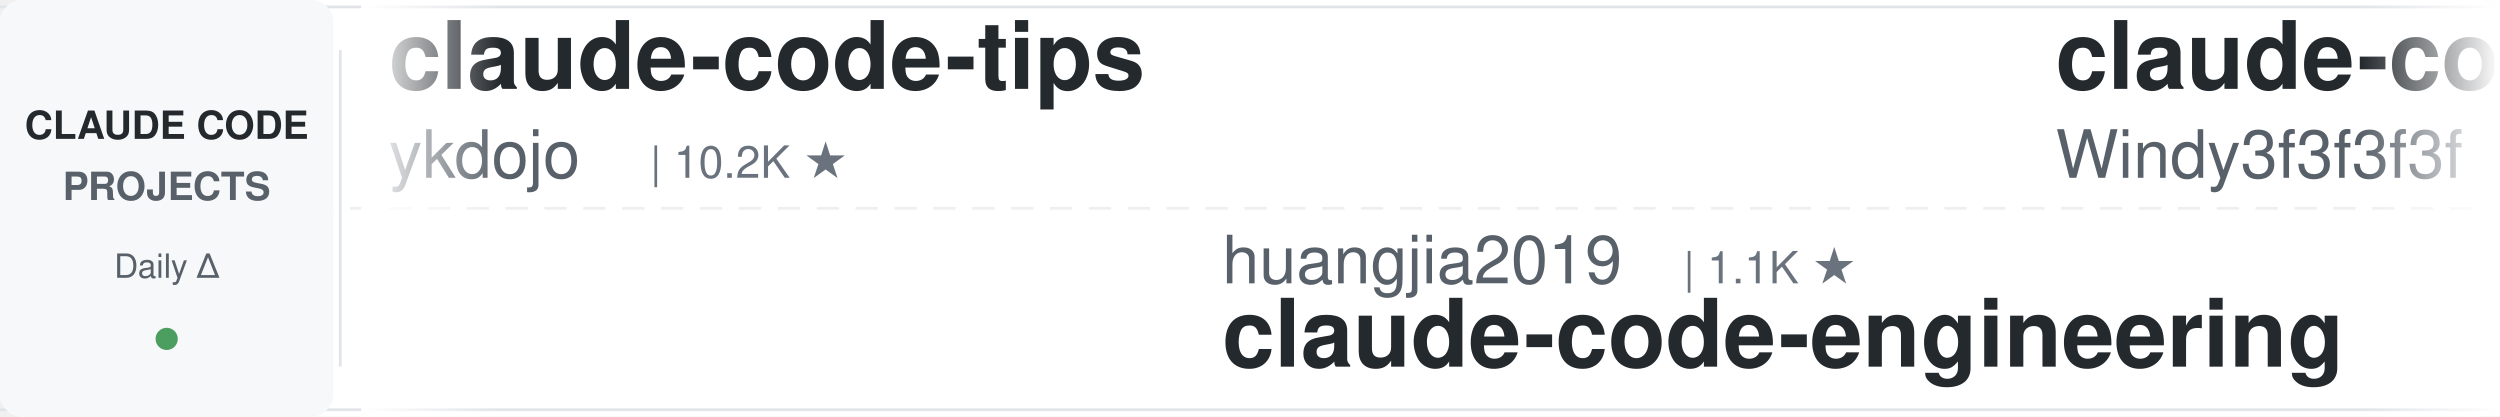
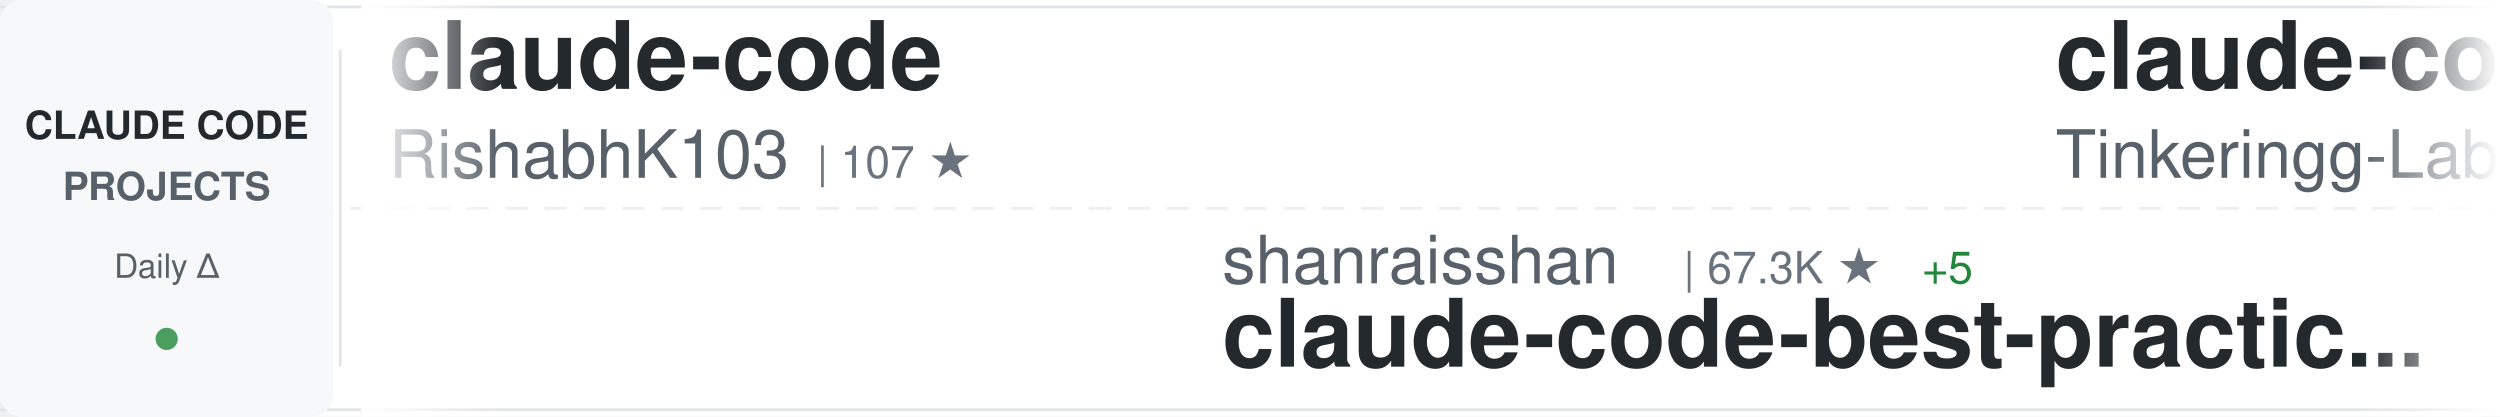
<svg xmlns="http://www.w3.org/2000/svg" width="900" height="150">
  <defs>
    <linearGradient id="awesomeLeftFade" x1="0%" y1="0%" x2="100%" y2="0%">
      <stop offset="0%" style="stop-color:#ffffff;stop-opacity:1" />
      <stop offset="100%" style="stop-color:#ffffff;stop-opacity:0" />
    </linearGradient>
    <linearGradient id="awesomeRightFade" x1="0%" y1="0%" x2="100%" y2="0%">
      <stop offset="0%" style="stop-color:#ffffff;stop-opacity:0" />
      <stop offset="100%" style="stop-color:#ffffff;stop-opacity:1" />
    </linearGradient>
  </defs>
  <rect width="900" height="150" fill="#ffffff" rx="8" />
  <rect x="0" y="2" width="900" height="1" fill="#e1e4e8" />
  <rect x="0" y="147" width="900" height="1" fill="#e1e4e8" />
  <line x1="0" y1="75" x2="900" y2="75" stroke="#e1e4e8" stroke-width="1" stroke-dasharray="8 6" opacity="0.6" />
  <rect x="0" y="0" width="120" height="150" fill="#f6f8fa" rx="8" />
  <text x="60" y="50" font-family="-apple-system, BlinkMacSystemFont, 'Segoe UI', Helvetica, Arial, sans-serif" font-size="14" font-weight="600" fill="#24292e" text-anchor="middle">CLAUDE CODE</text>
  <text x="60" y="72" font-family="-apple-system, BlinkMacSystemFont, 'Segoe UI', Helvetica, Arial, sans-serif" font-size="14" font-weight="600" fill="#586069" text-anchor="middle">PROJECTS</text>
  <text x="60" y="100" font-family="-apple-system, BlinkMacSystemFont, 'Segoe UI', Helvetica, Arial, sans-serif" font-size="12" font-weight="500" fill="#586069" text-anchor="middle">Daily Δ</text>
  <circle cx="60" cy="122" r="4" fill="#22863a" opacity="0.8" />
  <rect x="122" y="18" width="1" height="114" fill="#e1e4e8" />
  <clipPath id="awesomeTickerClip">
    <rect x="130" y="0" width="770" height="150" />
  </clipPath>
  <g clip-path="url(#awesomeTickerClip)">
    <g id="awesomeTickerItems">
      <animateTransform attributeName="transform" attributeType="XML" type="translate" from="0 0" to="-3000 0" dur="54s" repeatCount="indefinite" />
      <g transform="translate(0, 0)">
-         <text x="140" y="32" font-family="-apple-system, BlinkMacSystemFont, 'Segoe UI', Helvetica, Arial, sans-serif" font-size="34" font-weight="600" fill="#24292e">claude-code-tips</text>
-         <text x="140" y="64" font-family="-apple-system, BlinkMacSystemFont, 'Segoe UI', Helvetica, Arial, sans-serif" font-size="24" font-weight="400" fill="#586069">ykdojo</text>
-         <text x="234" y="64" font-family="-apple-system, BlinkMacSystemFont, 'Segoe UI', Helvetica, Arial, sans-serif" font-size="16" font-weight="500" fill="#6a737d">| 10.2K ★</text>
+         <text x="140" y="32" font-family="-apple-system, BlinkMacSystemFont, 'Segoe UI', Helvetica, Arial, sans-serif" font-size="34" font-weight="600" fill="#24292e">claude-code</text>
+         <text x="140" y="64" font-family="-apple-system, BlinkMacSystemFont, 'Segoe UI', Helvetica, Arial, sans-serif" font-size="24" font-weight="400" fill="#586069">RishabhK103</text>
+         <text x="294" y="64" font-family="-apple-system, BlinkMacSystemFont, 'Segoe UI', Helvetica, Arial, sans-serif" font-size="16" font-weight="500" fill="#6a737d">| 107 ★</text>
      </g>
      <g transform="translate(300, 0)">
-         <text x="140" y="102" font-family="-apple-system, BlinkMacSystemFont, 'Segoe UI', Helvetica, Arial, sans-serif" font-size="24" font-weight="400" fill="#586069">huangjia2019</text>
-         <text x="306" y="102" font-family="-apple-system, BlinkMacSystemFont, 'Segoe UI', Helvetica, Arial, sans-serif" font-size="16" font-weight="500" fill="#6a737d">| 1.1K ★</text>
-         <text x="140" y="132" font-family="-apple-system, BlinkMacSystemFont, 'Segoe UI', Helvetica, Arial, sans-serif" font-size="34" font-weight="600" fill="#24292e">claude-code-engineering</text>
+         <text x="140" y="102" font-family="-apple-system, BlinkMacSystemFont, 'Segoe UI', Helvetica, Arial, sans-serif" font-size="24" font-weight="400" fill="#586069">shanraisshan</text>
+         <text x="306" y="102" font-family="-apple-system, BlinkMacSystemFont, 'Segoe UI', Helvetica, Arial, sans-serif" font-size="16" font-weight="500" fill="#6a737d">| 67.3K ★</text>
+         <text x="392" y="102" font-family="-apple-system, BlinkMacSystemFont, 'Segoe UI', Helvetica, Arial, sans-serif" font-size="16" font-weight="500" fill="#22863a"> +5</text>
+         <text x="140" y="132" font-family="-apple-system, BlinkMacSystemFont, 'Segoe UI', Helvetica, Arial, sans-serif" font-size="34" font-weight="600" fill="#24292e">claude-code-best-practic...</text>
      </g>
      <g transform="translate(600, 0)">
-         <text x="140" y="32" font-family="-apple-system, BlinkMacSystemFont, 'Segoe UI', Helvetica, Arial, sans-serif" font-size="34" font-weight="600" fill="#24292e">claude-code-from-scratch</text>
-         <text x="140" y="64" font-family="-apple-system, BlinkMacSystemFont, 'Segoe UI', Helvetica, Arial, sans-serif" font-size="24" font-weight="400" fill="#586069">Windy3f3f3f3f</text>
-         <text x="318" y="64" font-family="-apple-system, BlinkMacSystemFont, 'Segoe UI', Helvetica, Arial, sans-serif" font-size="16" font-weight="500" fill="#6a737d">| 2.7K ★</text>
-         <text x="395" y="64" font-family="-apple-system, BlinkMacSystemFont, 'Segoe UI', Helvetica, Arial, sans-serif" font-size="16" font-weight="500" fill="#22863a"> +1</text>
+         <text x="140" y="32" font-family="-apple-system, BlinkMacSystemFont, 'Segoe UI', Helvetica, Arial, sans-serif" font-size="34" font-weight="600" fill="#24292e">claude-code</text>
+         <text x="140" y="64" font-family="-apple-system, BlinkMacSystemFont, 'Segoe UI', Helvetica, Arial, sans-serif" font-size="24" font-weight="400" fill="#586069">Tinkeringg-Lab</text>
+         <text x="330" y="64" font-family="-apple-system, BlinkMacSystemFont, 'Segoe UI', Helvetica, Arial, sans-serif" font-size="16" font-weight="500" fill="#6a737d">| 215 ★</text>
      </g>
      <g transform="translate(900, 0)">
-         <text x="140" y="102" font-family="-apple-system, BlinkMacSystemFont, 'Segoe UI', Helvetica, Arial, sans-serif" font-size="24" font-weight="400" fill="#586069">lintsinghua</text>
-         <text x="294" y="102" font-family="-apple-system, BlinkMacSystemFont, 'Segoe UI', Helvetica, Arial, sans-serif" font-size="16" font-weight="500" fill="#6a737d">| 4.3K ★</text>
-         <text x="371" y="102" font-family="-apple-system, BlinkMacSystemFont, 'Segoe UI', Helvetica, Arial, sans-serif" font-size="16" font-weight="500" fill="#22863a"> +1</text>
-         <text x="140" y="132" font-family="-apple-system, BlinkMacSystemFont, 'Segoe UI', Helvetica, Arial, sans-serif" font-size="34" font-weight="600" fill="#24292e">claude-code-book</text>
+         <text x="140" y="102" font-family="-apple-system, BlinkMacSystemFont, 'Segoe UI', Helvetica, Arial, sans-serif" font-size="24" font-weight="400" fill="#586069">davila7</text>
+         <text x="246" y="102" font-family="-apple-system, BlinkMacSystemFont, 'Segoe UI', Helvetica, Arial, sans-serif" font-size="16" font-weight="500" fill="#6a737d">| 32.5K ★</text>
+         <text x="332" y="102" font-family="-apple-system, BlinkMacSystemFont, 'Segoe UI', Helvetica, Arial, sans-serif" font-size="16" font-weight="500" fill="#22863a"> +3</text>
+         <text x="140" y="132" font-family="-apple-system, BlinkMacSystemFont, 'Segoe UI', Helvetica, Arial, sans-serif" font-size="34" font-weight="600" fill="#24292e">claude-code-templates</text>
      </g>
      <g transform="translate(1200, 0)">
-         <text x="140" y="32" font-family="-apple-system, BlinkMacSystemFont, 'Segoe UI', Helvetica, Arial, sans-serif" font-size="34" font-weight="600" fill="#24292e">awesome-claude-code-suba...</text>
-         <text x="140" y="64" font-family="-apple-system, BlinkMacSystemFont, 'Segoe UI', Helvetica, Arial, sans-serif" font-size="24" font-weight="400" fill="#586069">VoltAgent</text>
-         <text x="270" y="64" font-family="-apple-system, BlinkMacSystemFont, 'Segoe UI', Helvetica, Arial, sans-serif" font-size="16" font-weight="500" fill="#6a737d">| 25.6K ★</text>
-         <text x="356" y="64" font-family="-apple-system, BlinkMacSystemFont, 'Segoe UI', Helvetica, Arial, sans-serif" font-size="16" font-weight="500" fill="#22863a"> +10</text>
+         <text x="140" y="32" font-family="-apple-system, BlinkMacSystemFont, 'Segoe UI', Helvetica, Arial, sans-serif" font-size="34" font-weight="600" fill="#24292e">Claude-Code-Game-Studios</text>
+         <text x="140" y="64" font-family="-apple-system, BlinkMacSystemFont, 'Segoe UI', Helvetica, Arial, sans-serif" font-size="24" font-weight="400" fill="#586069">Donchitos</text>
+         <text x="270" y="64" font-family="-apple-system, BlinkMacSystemFont, 'Segoe UI', Helvetica, Arial, sans-serif" font-size="16" font-weight="500" fill="#6a737d">| 25.9K ★</text>
+         <text x="356" y="64" font-family="-apple-system, BlinkMacSystemFont, 'Segoe UI', Helvetica, Arial, sans-serif" font-size="16" font-weight="500" fill="#22863a"> +28</text>
      </g>
      <g transform="translate(1500, 0)">
-         <text x="140" y="102" font-family="-apple-system, BlinkMacSystemFont, 'Segoe UI', Helvetica, Arial, sans-serif" font-size="24" font-weight="400" fill="#586069">feiskyer</text>
-         <text x="258" y="102" font-family="-apple-system, BlinkMacSystemFont, 'Segoe UI', Helvetica, Arial, sans-serif" font-size="16" font-weight="500" fill="#6a737d">| 1.7K ★</text>
-         <text x="140" y="132" font-family="-apple-system, BlinkMacSystemFont, 'Segoe UI', Helvetica, Arial, sans-serif" font-size="34" font-weight="600" fill="#24292e">claude-code-settings</text>
+         <text x="140" y="102" font-family="-apple-system, BlinkMacSystemFont, 'Segoe UI', Helvetica, Arial, sans-serif" font-size="24" font-weight="400" fill="#586069">VILA-Lab</text>
+         <text x="258" y="102" font-family="-apple-system, BlinkMacSystemFont, 'Segoe UI', Helvetica, Arial, sans-serif" font-size="16" font-weight="500" fill="#6a737d">| 2.2K ★</text>
+         <text x="140" y="132" font-family="-apple-system, BlinkMacSystemFont, 'Segoe UI', Helvetica, Arial, sans-serif" font-size="34" font-weight="600" fill="#24292e">Dive-into-Claude-Code</text>
      </g>
      <g transform="translate(1800, 0)">
        <text x="140" y="32" font-family="-apple-system, BlinkMacSystemFont, 'Segoe UI', Helvetica, Arial, sans-serif" font-size="34" font-weight="600" fill="#24292e">claude-code-proxy</text>
-         <text x="140" y="64" font-family="-apple-system, BlinkMacSystemFont, 'Segoe UI', Helvetica, Arial, sans-serif" font-size="24" font-weight="400" fill="#586069">1rgs</text>
-         <text x="210" y="64" font-family="-apple-system, BlinkMacSystemFont, 'Segoe UI', Helvetica, Arial, sans-serif" font-size="16" font-weight="500" fill="#6a737d">| 3.8K ★</text>
-         <text x="287" y="64" font-family="-apple-system, BlinkMacSystemFont, 'Segoe UI', Helvetica, Arial, sans-serif" font-size="16" font-weight="500" fill="#22863a"> +1</text>
+         <text x="140" y="64" font-family="-apple-system, BlinkMacSystemFont, 'Segoe UI', Helvetica, Arial, sans-serif" font-size="24" font-weight="400" fill="#586069">fuergaosi233</text>
+         <text x="306" y="64" font-family="-apple-system, BlinkMacSystemFont, 'Segoe UI', Helvetica, Arial, sans-serif" font-size="16" font-weight="500" fill="#6a737d">| 2.8K ★</text>
+         <text x="383" y="64" font-family="-apple-system, BlinkMacSystemFont, 'Segoe UI', Helvetica, Arial, sans-serif" font-size="16" font-weight="500" fill="#22863a"> +1</text>
      </g>
      <g transform="translate(2100, 0)">
-         <text x="140" y="102" font-family="-apple-system, BlinkMacSystemFont, 'Segoe UI', Helvetica, Arial, sans-serif" font-size="24" font-weight="400" fill="#586069">luyao618</text>
-         <text x="258" y="102" font-family="-apple-system, BlinkMacSystemFont, 'Segoe UI', Helvetica, Arial, sans-serif" font-size="16" font-weight="500" fill="#6a737d">| 1.7K ★</text>
-         <text x="335" y="102" font-family="-apple-system, BlinkMacSystemFont, 'Segoe UI', Helvetica, Arial, sans-serif" font-size="16" font-weight="500" fill="#22863a"> +2</text>
-         <text x="140" y="132" font-family="-apple-system, BlinkMacSystemFont, 'Segoe UI', Helvetica, Arial, sans-serif" font-size="34" font-weight="600" fill="#24292e">Claude-Code-Source-Study</text>
+         <text x="140" y="102" font-family="-apple-system, BlinkMacSystemFont, 'Segoe UI', Helvetica, Arial, sans-serif" font-size="24" font-weight="400" fill="#586069">Onewon</text>
+         <text x="234" y="102" font-family="-apple-system, BlinkMacSystemFont, 'Segoe UI', Helvetica, Arial, sans-serif" font-size="16" font-weight="500" fill="#6a737d">| 182 ★</text>
+         <text x="140" y="132" font-family="-apple-system, BlinkMacSystemFont, 'Segoe UI', Helvetica, Arial, sans-serif" font-size="34" font-weight="600" fill="#24292e">claude-code</text>
      </g>
      <g transform="translate(2400, 0)">
-         <text x="140" y="32" font-family="-apple-system, BlinkMacSystemFont, 'Segoe UI', Helvetica, Arial, sans-serif" font-size="34" font-weight="600" fill="#24292e">claude-code</text>
-         <text x="140" y="64" font-family="-apple-system, BlinkMacSystemFont, 'Segoe UI', Helvetica, Arial, sans-serif" font-size="24" font-weight="400" fill="#586069">jarmuine</text>
-         <text x="258" y="64" font-family="-apple-system, BlinkMacSystemFont, 'Segoe UI', Helvetica, Arial, sans-serif" font-size="16" font-weight="500" fill="#6a737d">| 2.3K ★</text>
-         <text x="335" y="64" font-family="-apple-system, BlinkMacSystemFont, 'Segoe UI', Helvetica, Arial, sans-serif" font-size="16" font-weight="500" fill="#22863a"> +2</text>
+         <text x="140" y="32" font-family="-apple-system, BlinkMacSystemFont, 'Segoe UI', Helvetica, Arial, sans-serif" font-size="34" font-weight="600" fill="#24292e">awesome-claude-code</text>
+         <text x="140" y="64" font-family="-apple-system, BlinkMacSystemFont, 'Segoe UI', Helvetica, Arial, sans-serif" font-size="24" font-weight="400" fill="#586069">jqueryscript</text>
+         <text x="306" y="64" font-family="-apple-system, BlinkMacSystemFont, 'Segoe UI', Helvetica, Arial, sans-serif" font-size="16" font-weight="500" fill="#6a737d">| 525 ★</text>
+         <text x="374" y="64" font-family="-apple-system, BlinkMacSystemFont, 'Segoe UI', Helvetica, Arial, sans-serif" font-size="16" font-weight="500" fill="#22863a"> +1</text>
      </g>
      <g transform="translate(2700, 0)">
-         <text x="140" y="102" font-family="-apple-system, BlinkMacSystemFont, 'Segoe UI', Helvetica, Arial, sans-serif" font-size="24" font-weight="400" fill="#586069">ponponon</text>
-         <text x="258" y="102" font-family="-apple-system, BlinkMacSystemFont, 'Segoe UI', Helvetica, Arial, sans-serif" font-size="16" font-weight="500" fill="#6a737d">| 2.3K ★</text>
-         <text x="335" y="102" font-family="-apple-system, BlinkMacSystemFont, 'Segoe UI', Helvetica, Arial, sans-serif" font-size="16" font-weight="500" fill="#22863a"> +1</text>
-         <text x="140" y="132" font-family="-apple-system, BlinkMacSystemFont, 'Segoe UI', Helvetica, Arial, sans-serif" font-size="34" font-weight="600" fill="#24292e">claude_code_src</text>
+         <text x="140" y="102" font-family="-apple-system, BlinkMacSystemFont, 'Segoe UI', Helvetica, Arial, sans-serif" font-size="24" font-weight="400" fill="#586069">fazxes</text>
+         <text x="234" y="102" font-family="-apple-system, BlinkMacSystemFont, 'Segoe UI', Helvetica, Arial, sans-serif" font-size="16" font-weight="500" fill="#6a737d">| 245 ★</text>
+         <text x="140" y="132" font-family="-apple-system, BlinkMacSystemFont, 'Segoe UI', Helvetica, Arial, sans-serif" font-size="34" font-weight="600" fill="#24292e">Claude-code</text>
      </g>
      <g transform="translate(3000, 0)">
-         <text x="140" y="32" font-family="-apple-system, BlinkMacSystemFont, 'Segoe UI', Helvetica, Arial, sans-serif" font-size="34" font-weight="600" fill="#24292e">claude-code-tips</text>
-         <text x="140" y="64" font-family="-apple-system, BlinkMacSystemFont, 'Segoe UI', Helvetica, Arial, sans-serif" font-size="24" font-weight="400" fill="#586069">ykdojo</text>
-         <text x="234" y="64" font-family="-apple-system, BlinkMacSystemFont, 'Segoe UI', Helvetica, Arial, sans-serif" font-size="16" font-weight="500" fill="#6a737d">| 10.2K ★</text>
+         <text x="140" y="32" font-family="-apple-system, BlinkMacSystemFont, 'Segoe UI', Helvetica, Arial, sans-serif" font-size="34" font-weight="600" fill="#24292e">claude-code</text>
+         <text x="140" y="64" font-family="-apple-system, BlinkMacSystemFont, 'Segoe UI', Helvetica, Arial, sans-serif" font-size="24" font-weight="400" fill="#586069">RishabhK103</text>
+         <text x="294" y="64" font-family="-apple-system, BlinkMacSystemFont, 'Segoe UI', Helvetica, Arial, sans-serif" font-size="16" font-weight="500" fill="#6a737d">| 107 ★</text>
      </g>
      <g transform="translate(3300, 0)">
-         <text x="140" y="102" font-family="-apple-system, BlinkMacSystemFont, 'Segoe UI', Helvetica, Arial, sans-serif" font-size="24" font-weight="400" fill="#586069">huangjia2019</text>
-         <text x="306" y="102" font-family="-apple-system, BlinkMacSystemFont, 'Segoe UI', Helvetica, Arial, sans-serif" font-size="16" font-weight="500" fill="#6a737d">| 1.1K ★</text>
-         <text x="140" y="132" font-family="-apple-system, BlinkMacSystemFont, 'Segoe UI', Helvetica, Arial, sans-serif" font-size="34" font-weight="600" fill="#24292e">claude-code-engineering</text>
+         <text x="140" y="102" font-family="-apple-system, BlinkMacSystemFont, 'Segoe UI', Helvetica, Arial, sans-serif" font-size="24" font-weight="400" fill="#586069">shanraisshan</text>
+         <text x="306" y="102" font-family="-apple-system, BlinkMacSystemFont, 'Segoe UI', Helvetica, Arial, sans-serif" font-size="16" font-weight="500" fill="#6a737d">| 67.3K ★</text>
+         <text x="392" y="102" font-family="-apple-system, BlinkMacSystemFont, 'Segoe UI', Helvetica, Arial, sans-serif" font-size="16" font-weight="500" fill="#22863a"> +5</text>
+         <text x="140" y="132" font-family="-apple-system, BlinkMacSystemFont, 'Segoe UI', Helvetica, Arial, sans-serif" font-size="34" font-weight="600" fill="#24292e">claude-code-best-practic...</text>
      </g>
      <g transform="translate(3600, 0)">
-         <text x="140" y="32" font-family="-apple-system, BlinkMacSystemFont, 'Segoe UI', Helvetica, Arial, sans-serif" font-size="34" font-weight="600" fill="#24292e">claude-code-from-scratch</text>
-         <text x="140" y="64" font-family="-apple-system, BlinkMacSystemFont, 'Segoe UI', Helvetica, Arial, sans-serif" font-size="24" font-weight="400" fill="#586069">Windy3f3f3f3f</text>
-         <text x="318" y="64" font-family="-apple-system, BlinkMacSystemFont, 'Segoe UI', Helvetica, Arial, sans-serif" font-size="16" font-weight="500" fill="#6a737d">| 2.7K ★</text>
-         <text x="395" y="64" font-family="-apple-system, BlinkMacSystemFont, 'Segoe UI', Helvetica, Arial, sans-serif" font-size="16" font-weight="500" fill="#22863a"> +1</text>
+         <text x="140" y="32" font-family="-apple-system, BlinkMacSystemFont, 'Segoe UI', Helvetica, Arial, sans-serif" font-size="34" font-weight="600" fill="#24292e">claude-code</text>
+         <text x="140" y="64" font-family="-apple-system, BlinkMacSystemFont, 'Segoe UI', Helvetica, Arial, sans-serif" font-size="24" font-weight="400" fill="#586069">Tinkeringg-Lab</text>
+         <text x="330" y="64" font-family="-apple-system, BlinkMacSystemFont, 'Segoe UI', Helvetica, Arial, sans-serif" font-size="16" font-weight="500" fill="#6a737d">| 215 ★</text>
      </g>
      <g transform="translate(3900, 0)">
-         <text x="140" y="102" font-family="-apple-system, BlinkMacSystemFont, 'Segoe UI', Helvetica, Arial, sans-serif" font-size="24" font-weight="400" fill="#586069">lintsinghua</text>
-         <text x="294" y="102" font-family="-apple-system, BlinkMacSystemFont, 'Segoe UI', Helvetica, Arial, sans-serif" font-size="16" font-weight="500" fill="#6a737d">| 4.3K ★</text>
-         <text x="371" y="102" font-family="-apple-system, BlinkMacSystemFont, 'Segoe UI', Helvetica, Arial, sans-serif" font-size="16" font-weight="500" fill="#22863a"> +1</text>
-         <text x="140" y="132" font-family="-apple-system, BlinkMacSystemFont, 'Segoe UI', Helvetica, Arial, sans-serif" font-size="34" font-weight="600" fill="#24292e">claude-code-book</text>
+         <text x="140" y="102" font-family="-apple-system, BlinkMacSystemFont, 'Segoe UI', Helvetica, Arial, sans-serif" font-size="24" font-weight="400" fill="#586069">davila7</text>
+         <text x="246" y="102" font-family="-apple-system, BlinkMacSystemFont, 'Segoe UI', Helvetica, Arial, sans-serif" font-size="16" font-weight="500" fill="#6a737d">| 32.5K ★</text>
+         <text x="332" y="102" font-family="-apple-system, BlinkMacSystemFont, 'Segoe UI', Helvetica, Arial, sans-serif" font-size="16" font-weight="500" fill="#22863a"> +3</text>
+         <text x="140" y="132" font-family="-apple-system, BlinkMacSystemFont, 'Segoe UI', Helvetica, Arial, sans-serif" font-size="34" font-weight="600" fill="#24292e">claude-code-templates</text>
      </g>
    </g>
  </g>
  <rect x="130" y="0" width="50" height="150" fill="url(#awesomeLeftFade)" />
  <rect x="850" y="0" width="50" height="150" fill="url(#awesomeRightFade)" />
</svg>
